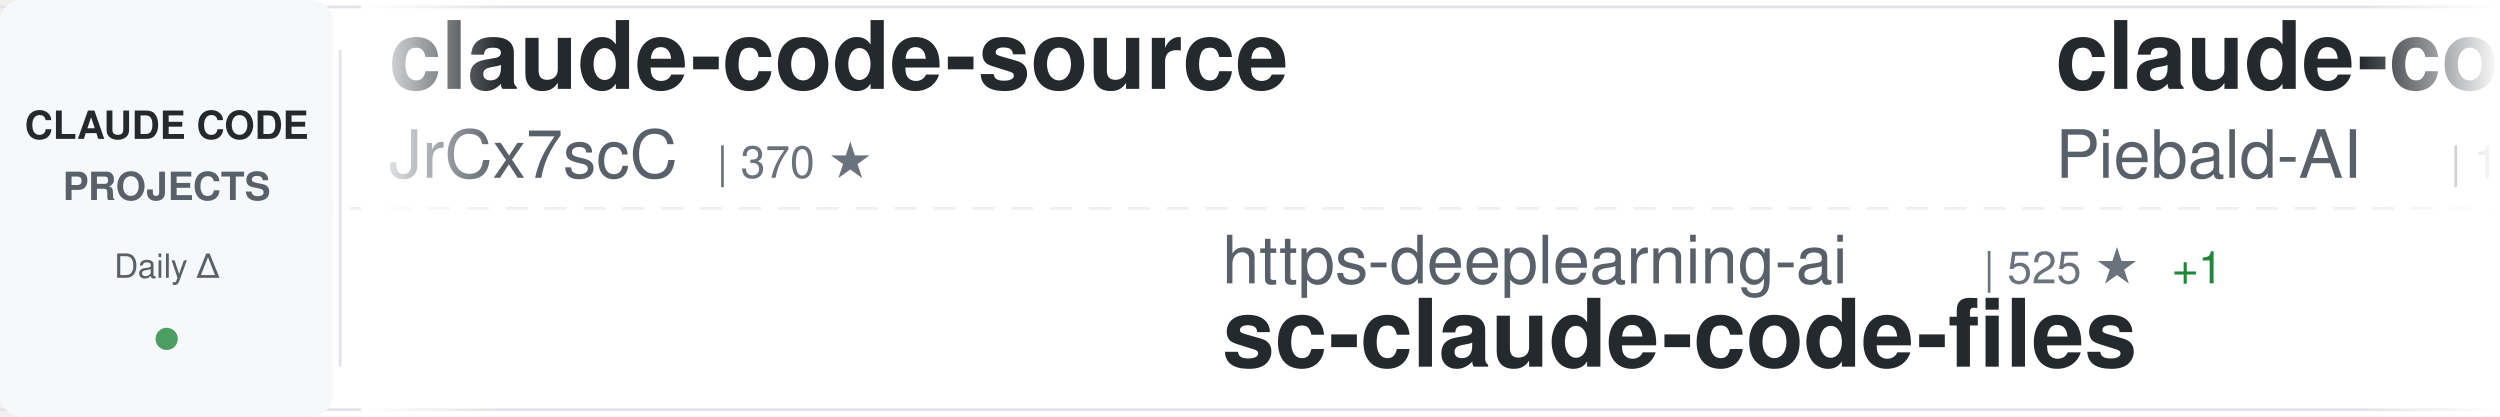
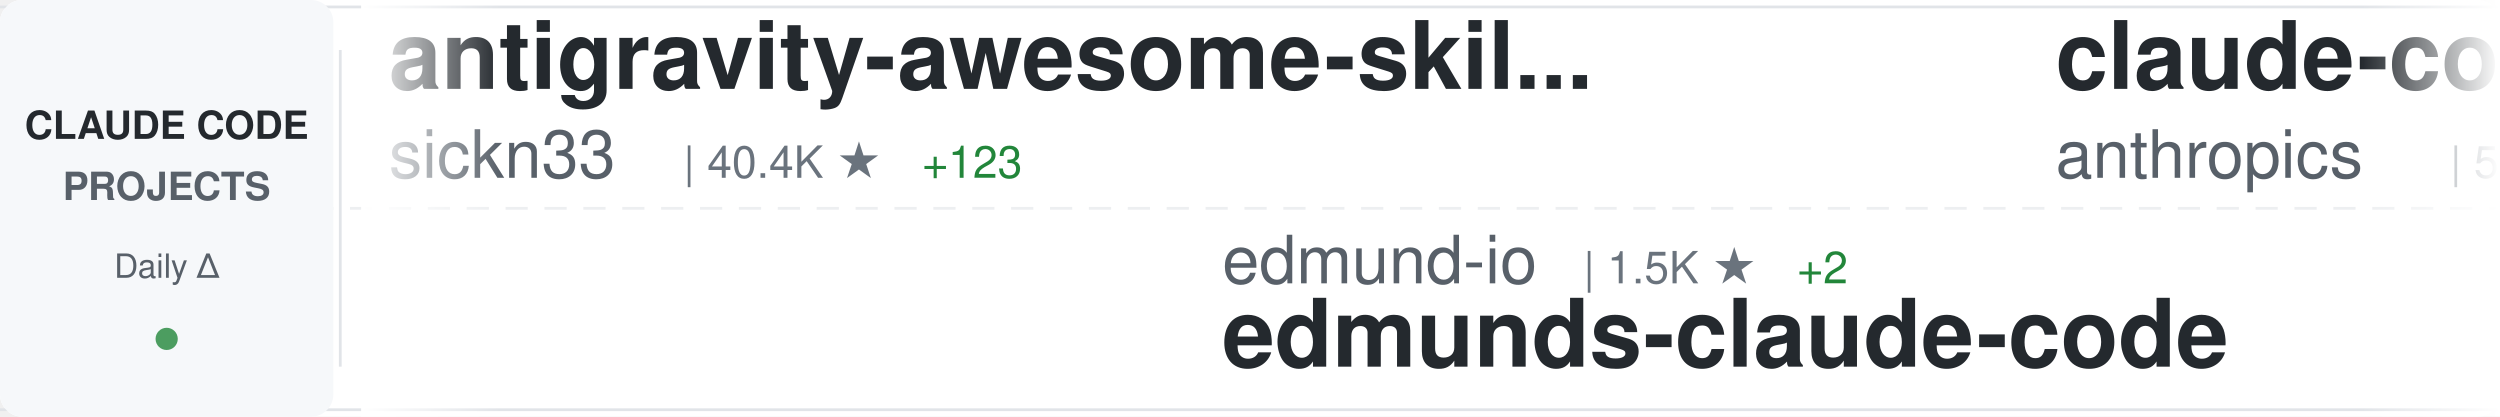
<svg xmlns="http://www.w3.org/2000/svg" width="900" height="150">
  <defs>
    <linearGradient id="awesomeLeftFade" x1="0%" y1="0%" x2="100%" y2="0%">
      <stop offset="0%" style="stop-color:#ffffff;stop-opacity:1" />
      <stop offset="100%" style="stop-color:#ffffff;stop-opacity:0" />
    </linearGradient>
    <linearGradient id="awesomeRightFade" x1="0%" y1="0%" x2="100%" y2="0%">
      <stop offset="0%" style="stop-color:#ffffff;stop-opacity:0" />
      <stop offset="100%" style="stop-color:#ffffff;stop-opacity:1" />
    </linearGradient>
  </defs>
  <rect width="900" height="150" fill="#ffffff" rx="8" />
  <rect x="0" y="2" width="900" height="1" fill="#e1e4e8" />
  <rect x="0" y="147" width="900" height="1" fill="#e1e4e8" />
  <line x1="0" y1="75" x2="900" y2="75" stroke="#e1e4e8" stroke-width="1" stroke-dasharray="8 6" opacity="0.6" />
  <rect x="0" y="0" width="120" height="150" fill="#f6f8fa" rx="8" />
  <text x="60" y="50" font-family="-apple-system, BlinkMacSystemFont, 'Segoe UI', Helvetica, Arial, sans-serif" font-size="14" font-weight="600" fill="#24292e" text-anchor="middle">CLAUDE CODE</text>
  <text x="60" y="72" font-family="-apple-system, BlinkMacSystemFont, 'Segoe UI', Helvetica, Arial, sans-serif" font-size="14" font-weight="600" fill="#586069" text-anchor="middle">PROJECTS</text>
  <text x="60" y="100" font-family="-apple-system, BlinkMacSystemFont, 'Segoe UI', Helvetica, Arial, sans-serif" font-size="12" font-weight="500" fill="#586069" text-anchor="middle">Daily Δ</text>
  <circle cx="60" cy="122" r="4" fill="#22863a" opacity="0.8" />
  <rect x="122" y="18" width="1" height="114" fill="#e1e4e8" />
  <clipPath id="awesomeTickerClip">
    <rect x="130" y="0" width="770" height="150" />
  </clipPath>
  <g clip-path="url(#awesomeTickerClip)">
    <g id="awesomeTickerItems">
      <animateTransform attributeName="transform" attributeType="XML" type="translate" from="0 0" to="-3000 0" dur="54s" repeatCount="indefinite" />
      <g transform="translate(0, 0)">
-         <text x="140" y="32" font-family="-apple-system, BlinkMacSystemFont, 'Segoe UI', Helvetica, Arial, sans-serif" font-size="34" font-weight="600" fill="#24292e">claude-code-source</text>
-         <text x="140" y="64" font-family="-apple-system, BlinkMacSystemFont, 'Segoe UI', Helvetica, Arial, sans-serif" font-size="24" font-weight="400" fill="#586069">JrCx7scC</text>
-         <text x="258" y="64" font-family="-apple-system, BlinkMacSystemFont, 'Segoe UI', Helvetica, Arial, sans-serif" font-size="16" font-weight="500" fill="#6a737d">| 370 ★</text>
+         <text x="140" y="32" font-family="-apple-system, BlinkMacSystemFont, 'Segoe UI', Helvetica, Arial, sans-serif" font-size="34" font-weight="600" fill="#24292e">antigravity-awesome-skil...</text>
+         <text x="140" y="64" font-family="-apple-system, BlinkMacSystemFont, 'Segoe UI', Helvetica, Arial, sans-serif" font-size="24" font-weight="400" fill="#586069">sickn33</text>
+         <text x="246" y="64" font-family="-apple-system, BlinkMacSystemFont, 'Segoe UI', Helvetica, Arial, sans-serif" font-size="16" font-weight="500" fill="#6a737d">| 40.4K ★</text>
+         <text x="332" y="64" font-family="-apple-system, BlinkMacSystemFont, 'Segoe UI', Helvetica, Arial, sans-serif" font-size="16" font-weight="500" fill="#22863a"> +123</text>
      </g>
      <g transform="translate(300, 0)">
-         <text x="140" y="102" font-family="-apple-system, BlinkMacSystemFont, 'Segoe UI', Helvetica, Arial, sans-serif" font-size="24" font-weight="400" fill="#586069">https-deeplearning-ai</text>
-         <text x="414" y="102" font-family="-apple-system, BlinkMacSystemFont, 'Segoe UI', Helvetica, Arial, sans-serif" font-size="16" font-weight="500" fill="#6a737d">| 525 ★</text>
-         <text x="482" y="102" font-family="-apple-system, BlinkMacSystemFont, 'Segoe UI', Helvetica, Arial, sans-serif" font-size="16" font-weight="500" fill="#22863a"> +1</text>
-         <text x="140" y="132" font-family="-apple-system, BlinkMacSystemFont, 'Segoe UI', Helvetica, Arial, sans-serif" font-size="34" font-weight="600" fill="#24292e">sc-claude-code-files</text>
+         <text x="140" y="102" font-family="-apple-system, BlinkMacSystemFont, 'Segoe UI', Helvetica, Arial, sans-serif" font-size="24" font-weight="400" fill="#586069">edmund-io</text>
+         <text x="270" y="102" font-family="-apple-system, BlinkMacSystemFont, 'Segoe UI', Helvetica, Arial, sans-serif" font-size="16" font-weight="500" fill="#6a737d">| 1.5K ★</text>
+         <text x="347" y="102" font-family="-apple-system, BlinkMacSystemFont, 'Segoe UI', Helvetica, Arial, sans-serif" font-size="16" font-weight="500" fill="#22863a"> +2</text>
+         <text x="140" y="132" font-family="-apple-system, BlinkMacSystemFont, 'Segoe UI', Helvetica, Arial, sans-serif" font-size="34" font-weight="600" fill="#24292e">edmunds-claude-code</text>
      </g>
      <g transform="translate(600, 0)">
-         <text x="140" y="32" font-family="-apple-system, BlinkMacSystemFont, 'Segoe UI', Helvetica, Arial, sans-serif" font-size="34" font-weight="600" fill="#24292e">claude-code-system-promp...</text>
-         <text x="140" y="64" font-family="-apple-system, BlinkMacSystemFont, 'Segoe UI', Helvetica, Arial, sans-serif" font-size="24" font-weight="400" fill="#586069">Piebald-AI</text>
-         <text x="282" y="64" font-family="-apple-system, BlinkMacSystemFont, 'Segoe UI', Helvetica, Arial, sans-serif" font-size="16" font-weight="500" fill="#6a737d">| 10.9K ★</text>
-         <text x="368" y="64" font-family="-apple-system, BlinkMacSystemFont, 'Segoe UI', Helvetica, Arial, sans-serif" font-size="16" font-weight="500" fill="#22863a"> +34</text>
+         <text x="140" y="32" font-family="-apple-system, BlinkMacSystemFont, 'Segoe UI', Helvetica, Arial, sans-serif" font-size="34" font-weight="600" fill="#24292e">claude-code-security-rev...</text>
+         <text x="140" y="64" font-family="-apple-system, BlinkMacSystemFont, 'Segoe UI', Helvetica, Arial, sans-serif" font-size="24" font-weight="400" fill="#586069">anthropics</text>
+         <text x="282" y="64" font-family="-apple-system, BlinkMacSystemFont, 'Segoe UI', Helvetica, Arial, sans-serif" font-size="16" font-weight="500" fill="#6a737d">| 5.2K ★</text>
+         <text x="359" y="64" font-family="-apple-system, BlinkMacSystemFont, 'Segoe UI', Helvetica, Arial, sans-serif" font-size="16" font-weight="500" fill="#22863a"> +18</text>
      </g>
      <g transform="translate(900, 0)">
-         <text x="140" y="102" font-family="-apple-system, BlinkMacSystemFont, 'Segoe UI', Helvetica, Arial, sans-serif" font-size="24" font-weight="400" fill="#586069">diet103</text>
-         <text x="246" y="102" font-family="-apple-system, BlinkMacSystemFont, 'Segoe UI', Helvetica, Arial, sans-serif" font-size="16" font-weight="500" fill="#6a737d">| 9.7K ★</text>
-         <text x="323" y="102" font-family="-apple-system, BlinkMacSystemFont, 'Segoe UI', Helvetica, Arial, sans-serif" font-size="16" font-weight="500" fill="#22863a"> +3</text>
-         <text x="140" y="132" font-family="-apple-system, BlinkMacSystemFont, 'Segoe UI', Helvetica, Arial, sans-serif" font-size="34" font-weight="600" fill="#24292e">claude-code-infrastructu...</text>
+         <text x="140" y="102" font-family="-apple-system, BlinkMacSystemFont, 'Segoe UI', Helvetica, Arial, sans-serif" font-size="24" font-weight="400" fill="#586069">router-for-me</text>
+         <text x="318" y="102" font-family="-apple-system, BlinkMacSystemFont, 'Segoe UI', Helvetica, Arial, sans-serif" font-size="16" font-weight="500" fill="#6a737d">| 37.2K ★</text>
+         <text x="404" y="102" font-family="-apple-system, BlinkMacSystemFont, 'Segoe UI', Helvetica, Arial, sans-serif" font-size="16" font-weight="500" fill="#22863a"> +139</text>
+         <text x="140" y="132" font-family="-apple-system, BlinkMacSystemFont, 'Segoe UI', Helvetica, Arial, sans-serif" font-size="34" font-weight="600" fill="#24292e">CLIProxyAPI</text>
      </g>
      <g transform="translate(1200, 0)">
-         <text x="140" y="32" font-family="-apple-system, BlinkMacSystemFont, 'Segoe UI', Helvetica, Arial, sans-serif" font-size="34" font-weight="600" fill="#24292e">claude-code-proxy</text>
-         <text x="140" y="64" font-family="-apple-system, BlinkMacSystemFont, 'Segoe UI', Helvetica, Arial, sans-serif" font-size="24" font-weight="400" fill="#586069">fuergaosi233</text>
-         <text x="306" y="64" font-family="-apple-system, BlinkMacSystemFont, 'Segoe UI', Helvetica, Arial, sans-serif" font-size="16" font-weight="500" fill="#6a737d">| 2.7K ★</text>
-         <text x="383" y="64" font-family="-apple-system, BlinkMacSystemFont, 'Segoe UI', Helvetica, Arial, sans-serif" font-size="16" font-weight="500" fill="#22863a"> +4</text>
+         <text x="140" y="32" font-family="-apple-system, BlinkMacSystemFont, 'Segoe UI', Helvetica, Arial, sans-serif" font-size="34" font-weight="600" fill="#24292e">how-claude-code-works</text>
+         <text x="140" y="64" font-family="-apple-system, BlinkMacSystemFont, 'Segoe UI', Helvetica, Arial, sans-serif" font-size="24" font-weight="400" fill="#586069">Windy3f3f3f3f</text>
+         <text x="318" y="64" font-family="-apple-system, BlinkMacSystemFont, 'Segoe UI', Helvetica, Arial, sans-serif" font-size="16" font-weight="500" fill="#6a737d">| 2.6K ★</text>
+         <text x="395" y="64" font-family="-apple-system, BlinkMacSystemFont, 'Segoe UI', Helvetica, Arial, sans-serif" font-size="16" font-weight="500" fill="#22863a"> +12</text>
      </g>
      <g transform="translate(1500, 0)">
-         <text x="140" y="102" font-family="-apple-system, BlinkMacSystemFont, 'Segoe UI', Helvetica, Arial, sans-serif" font-size="24" font-weight="400" fill="#586069">AprilNEA</text>
-         <text x="258" y="102" font-family="-apple-system, BlinkMacSystemFont, 'Segoe UI', Helvetica, Arial, sans-serif" font-size="16" font-weight="500" fill="#6a737d">| 385 ★</text>
-         <text x="140" y="132" font-family="-apple-system, BlinkMacSystemFont, 'Segoe UI', Helvetica, Arial, sans-serif" font-size="34" font-weight="600" fill="#24292e">claude-code-source</text>
+         <text x="140" y="102" font-family="-apple-system, BlinkMacSystemFont, 'Segoe UI', Helvetica, Arial, sans-serif" font-size="24" font-weight="400" fill="#586069">repowise-dev</text>
+         <text x="306" y="102" font-family="-apple-system, BlinkMacSystemFont, 'Segoe UI', Helvetica, Arial, sans-serif" font-size="16" font-weight="500" fill="#6a737d">| 1.1K ★</text>
+         <text x="383" y="102" font-family="-apple-system, BlinkMacSystemFont, 'Segoe UI', Helvetica, Arial, sans-serif" font-size="16" font-weight="500" fill="#22863a"> +1</text>
+         <text x="140" y="132" font-family="-apple-system, BlinkMacSystemFont, 'Segoe UI', Helvetica, Arial, sans-serif" font-size="34" font-weight="600" fill="#24292e">claude-code-prompts</text>
      </g>
      <g transform="translate(1800, 0)">
-         <text x="140" y="32" font-family="-apple-system, BlinkMacSystemFont, 'Segoe UI', Helvetica, Arial, sans-serif" font-size="34" font-weight="600" fill="#24292e">claude-code-spec-workflo...</text>
-         <text x="140" y="64" font-family="-apple-system, BlinkMacSystemFont, 'Segoe UI', Helvetica, Arial, sans-serif" font-size="24" font-weight="400" fill="#586069">Pimzino</text>
-         <text x="246" y="64" font-family="-apple-system, BlinkMacSystemFont, 'Segoe UI', Helvetica, Arial, sans-serif" font-size="16" font-weight="500" fill="#6a737d">| 3.8K ★</text>
-         <text x="323" y="64" font-family="-apple-system, BlinkMacSystemFont, 'Segoe UI', Helvetica, Arial, sans-serif" font-size="16" font-weight="500" fill="#22863a"> +2</text>
+         <text x="140" y="32" font-family="-apple-system, BlinkMacSystemFont, 'Segoe UI', Helvetica, Arial, sans-serif" font-size="34" font-weight="600" fill="#24292e">claude-code-source-build</text>
+         <text x="140" y="64" font-family="-apple-system, BlinkMacSystemFont, 'Segoe UI', Helvetica, Arial, sans-serif" font-size="24" font-weight="400" fill="#586069">andrew-kramer-inno</text>
+         <text x="378" y="64" font-family="-apple-system, BlinkMacSystemFont, 'Segoe UI', Helvetica, Arial, sans-serif" font-size="16" font-weight="500" fill="#6a737d">| 592 ★</text>
      </g>
      <g transform="translate(2100, 0)">
-         <text x="140" y="102" font-family="-apple-system, BlinkMacSystemFont, 'Segoe UI', Helvetica, Arial, sans-serif" font-size="24" font-weight="400" fill="#586069">Yuyz0112</text>
-         <text x="258" y="102" font-family="-apple-system, BlinkMacSystemFont, 'Segoe UI', Helvetica, Arial, sans-serif" font-size="16" font-weight="500" fill="#6a737d">| 2.4K ★</text>
-         <text x="140" y="132" font-family="-apple-system, BlinkMacSystemFont, 'Segoe UI', Helvetica, Arial, sans-serif" font-size="34" font-weight="600" fill="#24292e">claude-code-reverse</text>
+         <text x="140" y="102" font-family="-apple-system, BlinkMacSystemFont, 'Segoe UI', Helvetica, Arial, sans-serif" font-size="24" font-weight="400" fill="#586069">ChrisWiles</text>
+         <text x="282" y="102" font-family="-apple-system, BlinkMacSystemFont, 'Segoe UI', Helvetica, Arial, sans-serif" font-size="16" font-weight="500" fill="#6a737d">| 5.9K ★</text>
+         <text x="359" y="102" font-family="-apple-system, BlinkMacSystemFont, 'Segoe UI', Helvetica, Arial, sans-serif" font-size="16" font-weight="500" fill="#22863a"> +3</text>
+         <text x="140" y="132" font-family="-apple-system, BlinkMacSystemFont, 'Segoe UI', Helvetica, Arial, sans-serif" font-size="34" font-weight="600" fill="#24292e">claude-code-showcase</text>
      </g>
      <g transform="translate(2400, 0)">
-         <text x="140" y="32" font-family="-apple-system, BlinkMacSystemFont, 'Segoe UI', Helvetica, Arial, sans-serif" font-size="34" font-weight="600" fill="#24292e">claude-code-ultimate-gui...</text>
-         <text x="140" y="64" font-family="-apple-system, BlinkMacSystemFont, 'Segoe UI', Helvetica, Arial, sans-serif" font-size="24" font-weight="400" fill="#586069">FlorianBruniaux</text>
-         <text x="342" y="64" font-family="-apple-system, BlinkMacSystemFont, 'Segoe UI', Helvetica, Arial, sans-serif" font-size="16" font-weight="500" fill="#6a737d">| 4.9K ★</text>
-         <text x="419" y="64" font-family="-apple-system, BlinkMacSystemFont, 'Segoe UI', Helvetica, Arial, sans-serif" font-size="16" font-weight="500" fill="#22863a"> +80</text>
+         <text x="140" y="32" font-family="-apple-system, BlinkMacSystemFont, 'Segoe UI', Helvetica, Arial, sans-serif" font-size="34" font-weight="600" fill="#24292e">awesome-claude-code-suba...</text>
+         <text x="140" y="64" font-family="-apple-system, BlinkMacSystemFont, 'Segoe UI', Helvetica, Arial, sans-serif" font-size="24" font-weight="400" fill="#586069">VoltAgent</text>
+         <text x="270" y="64" font-family="-apple-system, BlinkMacSystemFont, 'Segoe UI', Helvetica, Arial, sans-serif" font-size="16" font-weight="500" fill="#6a737d">| 21.6K ★</text>
+         <text x="356" y="64" font-family="-apple-system, BlinkMacSystemFont, 'Segoe UI', Helvetica, Arial, sans-serif" font-size="16" font-weight="500" fill="#22863a"> +69</text>
      </g>
      <g transform="translate(2700, 0)">
-         <text x="140" y="102" font-family="-apple-system, BlinkMacSystemFont, 'Segoe UI', Helvetica, Arial, sans-serif" font-size="24" font-weight="400" fill="#586069">musistudio</text>
-         <text x="282" y="102" font-family="-apple-system, BlinkMacSystemFont, 'Segoe UI', Helvetica, Arial, sans-serif" font-size="16" font-weight="500" fill="#6a737d">| 34.9K ★</text>
-         <text x="368" y="102" font-family="-apple-system, BlinkMacSystemFont, 'Segoe UI', Helvetica, Arial, sans-serif" font-size="16" font-weight="500" fill="#22863a"> +37</text>
-         <text x="140" y="132" font-family="-apple-system, BlinkMacSystemFont, 'Segoe UI', Helvetica, Arial, sans-serif" font-size="34" font-weight="600" fill="#24292e">claude-code-router</text>
+         <text x="140" y="102" font-family="-apple-system, BlinkMacSystemFont, 'Segoe UI', Helvetica, Arial, sans-serif" font-size="24" font-weight="400" fill="#586069">affaan-m</text>
+         <text x="258" y="102" font-family="-apple-system, BlinkMacSystemFont, 'Segoe UI', Helvetica, Arial, sans-serif" font-size="16" font-weight="500" fill="#6a737d">| 213.3K ★</text>
+         <text x="353" y="102" font-family="-apple-system, BlinkMacSystemFont, 'Segoe UI', Helvetica, Arial, sans-serif" font-size="16" font-weight="500" fill="#22863a"> +838</text>
+         <text x="140" y="132" font-family="-apple-system, BlinkMacSystemFont, 'Segoe UI', Helvetica, Arial, sans-serif" font-size="34" font-weight="600" fill="#24292e">ECC</text>
      </g>
      <g transform="translate(3000, 0)">
-         <text x="140" y="32" font-family="-apple-system, BlinkMacSystemFont, 'Segoe UI', Helvetica, Arial, sans-serif" font-size="34" font-weight="600" fill="#24292e">claude-code-source</text>
-         <text x="140" y="64" font-family="-apple-system, BlinkMacSystemFont, 'Segoe UI', Helvetica, Arial, sans-serif" font-size="24" font-weight="400" fill="#586069">JrCx7scC</text>
-         <text x="258" y="64" font-family="-apple-system, BlinkMacSystemFont, 'Segoe UI', Helvetica, Arial, sans-serif" font-size="16" font-weight="500" fill="#6a737d">| 370 ★</text>
+         <text x="140" y="32" font-family="-apple-system, BlinkMacSystemFont, 'Segoe UI', Helvetica, Arial, sans-serif" font-size="34" font-weight="600" fill="#24292e">antigravity-awesome-skil...</text>
+         <text x="140" y="64" font-family="-apple-system, BlinkMacSystemFont, 'Segoe UI', Helvetica, Arial, sans-serif" font-size="24" font-weight="400" fill="#586069">sickn33</text>
+         <text x="246" y="64" font-family="-apple-system, BlinkMacSystemFont, 'Segoe UI', Helvetica, Arial, sans-serif" font-size="16" font-weight="500" fill="#6a737d">| 40.4K ★</text>
+         <text x="332" y="64" font-family="-apple-system, BlinkMacSystemFont, 'Segoe UI', Helvetica, Arial, sans-serif" font-size="16" font-weight="500" fill="#22863a"> +123</text>
      </g>
      <g transform="translate(3300, 0)">
-         <text x="140" y="102" font-family="-apple-system, BlinkMacSystemFont, 'Segoe UI', Helvetica, Arial, sans-serif" font-size="24" font-weight="400" fill="#586069">https-deeplearning-ai</text>
-         <text x="414" y="102" font-family="-apple-system, BlinkMacSystemFont, 'Segoe UI', Helvetica, Arial, sans-serif" font-size="16" font-weight="500" fill="#6a737d">| 525 ★</text>
-         <text x="482" y="102" font-family="-apple-system, BlinkMacSystemFont, 'Segoe UI', Helvetica, Arial, sans-serif" font-size="16" font-weight="500" fill="#22863a"> +1</text>
-         <text x="140" y="132" font-family="-apple-system, BlinkMacSystemFont, 'Segoe UI', Helvetica, Arial, sans-serif" font-size="34" font-weight="600" fill="#24292e">sc-claude-code-files</text>
+         <text x="140" y="102" font-family="-apple-system, BlinkMacSystemFont, 'Segoe UI', Helvetica, Arial, sans-serif" font-size="24" font-weight="400" fill="#586069">edmund-io</text>
+         <text x="270" y="102" font-family="-apple-system, BlinkMacSystemFont, 'Segoe UI', Helvetica, Arial, sans-serif" font-size="16" font-weight="500" fill="#6a737d">| 1.5K ★</text>
+         <text x="347" y="102" font-family="-apple-system, BlinkMacSystemFont, 'Segoe UI', Helvetica, Arial, sans-serif" font-size="16" font-weight="500" fill="#22863a"> +2</text>
+         <text x="140" y="132" font-family="-apple-system, BlinkMacSystemFont, 'Segoe UI', Helvetica, Arial, sans-serif" font-size="34" font-weight="600" fill="#24292e">edmunds-claude-code</text>
      </g>
      <g transform="translate(3600, 0)">
-         <text x="140" y="32" font-family="-apple-system, BlinkMacSystemFont, 'Segoe UI', Helvetica, Arial, sans-serif" font-size="34" font-weight="600" fill="#24292e">claude-code-system-promp...</text>
-         <text x="140" y="64" font-family="-apple-system, BlinkMacSystemFont, 'Segoe UI', Helvetica, Arial, sans-serif" font-size="24" font-weight="400" fill="#586069">Piebald-AI</text>
-         <text x="282" y="64" font-family="-apple-system, BlinkMacSystemFont, 'Segoe UI', Helvetica, Arial, sans-serif" font-size="16" font-weight="500" fill="#6a737d">| 10.9K ★</text>
-         <text x="368" y="64" font-family="-apple-system, BlinkMacSystemFont, 'Segoe UI', Helvetica, Arial, sans-serif" font-size="16" font-weight="500" fill="#22863a"> +34</text>
+         <text x="140" y="32" font-family="-apple-system, BlinkMacSystemFont, 'Segoe UI', Helvetica, Arial, sans-serif" font-size="34" font-weight="600" fill="#24292e">claude-code-security-rev...</text>
+         <text x="140" y="64" font-family="-apple-system, BlinkMacSystemFont, 'Segoe UI', Helvetica, Arial, sans-serif" font-size="24" font-weight="400" fill="#586069">anthropics</text>
+         <text x="282" y="64" font-family="-apple-system, BlinkMacSystemFont, 'Segoe UI', Helvetica, Arial, sans-serif" font-size="16" font-weight="500" fill="#6a737d">| 5.2K ★</text>
+         <text x="359" y="64" font-family="-apple-system, BlinkMacSystemFont, 'Segoe UI', Helvetica, Arial, sans-serif" font-size="16" font-weight="500" fill="#22863a"> +18</text>
      </g>
      <g transform="translate(3900, 0)">
-         <text x="140" y="102" font-family="-apple-system, BlinkMacSystemFont, 'Segoe UI', Helvetica, Arial, sans-serif" font-size="24" font-weight="400" fill="#586069">diet103</text>
-         <text x="246" y="102" font-family="-apple-system, BlinkMacSystemFont, 'Segoe UI', Helvetica, Arial, sans-serif" font-size="16" font-weight="500" fill="#6a737d">| 9.7K ★</text>
-         <text x="323" y="102" font-family="-apple-system, BlinkMacSystemFont, 'Segoe UI', Helvetica, Arial, sans-serif" font-size="16" font-weight="500" fill="#22863a"> +3</text>
-         <text x="140" y="132" font-family="-apple-system, BlinkMacSystemFont, 'Segoe UI', Helvetica, Arial, sans-serif" font-size="34" font-weight="600" fill="#24292e">claude-code-infrastructu...</text>
+         <text x="140" y="102" font-family="-apple-system, BlinkMacSystemFont, 'Segoe UI', Helvetica, Arial, sans-serif" font-size="24" font-weight="400" fill="#586069">router-for-me</text>
+         <text x="318" y="102" font-family="-apple-system, BlinkMacSystemFont, 'Segoe UI', Helvetica, Arial, sans-serif" font-size="16" font-weight="500" fill="#6a737d">| 37.2K ★</text>
+         <text x="404" y="102" font-family="-apple-system, BlinkMacSystemFont, 'Segoe UI', Helvetica, Arial, sans-serif" font-size="16" font-weight="500" fill="#22863a"> +139</text>
+         <text x="140" y="132" font-family="-apple-system, BlinkMacSystemFont, 'Segoe UI', Helvetica, Arial, sans-serif" font-size="34" font-weight="600" fill="#24292e">CLIProxyAPI</text>
      </g>
    </g>
  </g>
  <rect x="130" y="0" width="50" height="150" fill="url(#awesomeLeftFade)" />
  <rect x="850" y="0" width="50" height="150" fill="url(#awesomeRightFade)" />
</svg>
